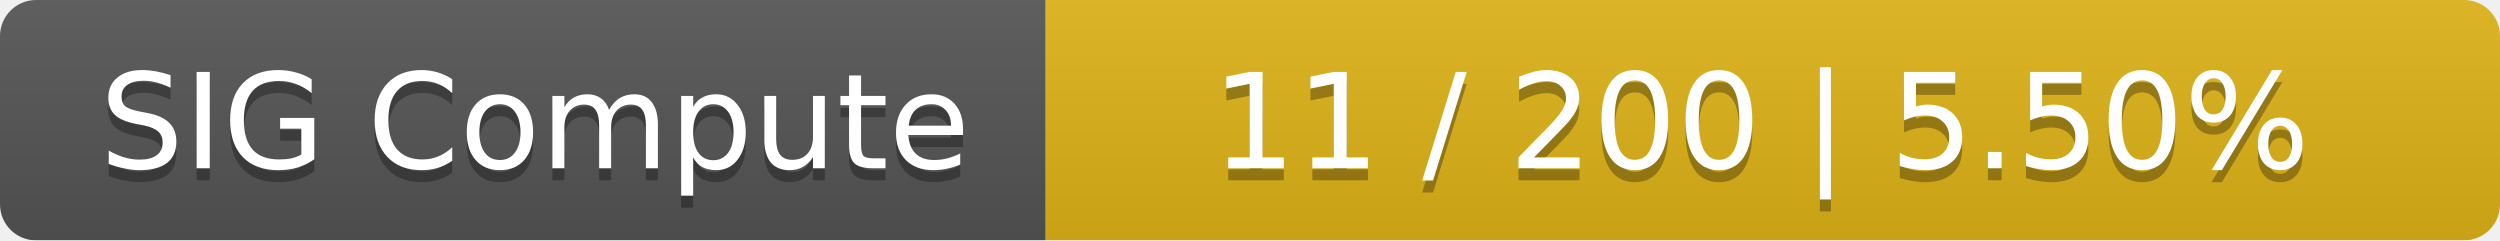
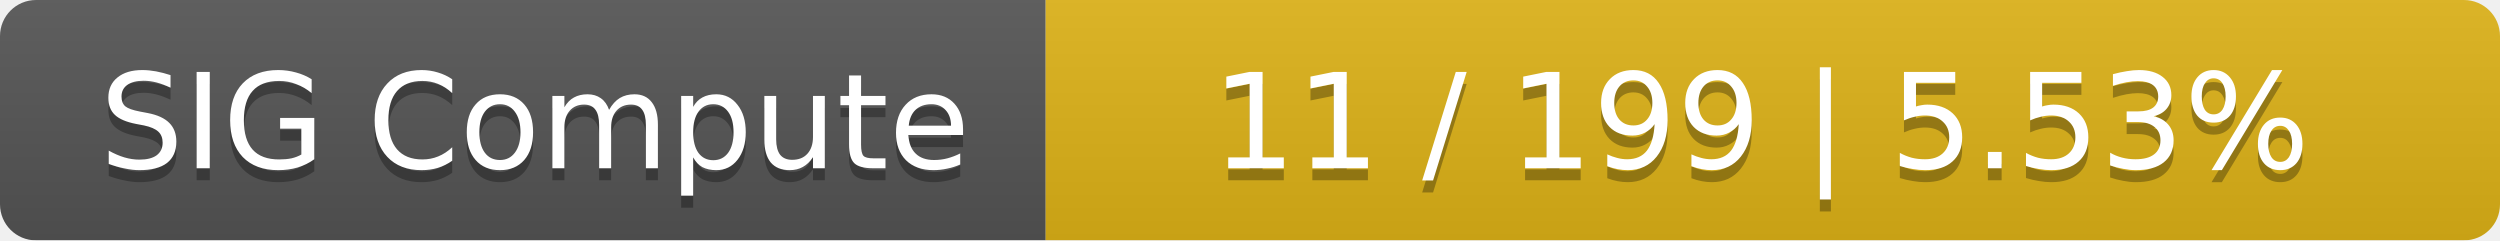
<svg xmlns="http://www.w3.org/2000/svg" width="208" height="20">
  <linearGradient id="smooth" x2="0" y2="100%">
    <stop offset="0" stop-color="#bbb" stop-opacity=".1" />
    <stop offset="1" stop-opacity=".1" />
  </linearGradient>
  <mask id="round">
    <rect width="208" height="20" rx="3" fill="#fff" />
  </mask>
  <g mask="url(#round)">
    <rect width="87" height="20" fill="#555" />
    <rect x="87" width="121" height="20" fill="#dfb317" />
    <rect width="208" height="20" fill="url(#smooth)" />
  </g>
  <g fill="#fff" text-anchor="middle" font-family="DejaVu Sans,Verdana,Geneva,sans-serif" font-size="11">
    <text x="44.5" y="15" fill="#010101" fill-opacity=".3">SIG Compute</text>
    <text x="44.5" y="14">SIG Compute</text>
-     <text x="146.5" y="15" fill="#010101" fill-opacity=".3">11 / 200    |    5.50%</text>
-     <text x="146.5" y="14">11 / 200    |    5.50%</text>
+     <text x="146.5" y="15" fill="#010101" fill-opacity=".3">11 / 199    |    5.53%</text>
+     <text x="146.5" y="14">11 / 199    |    5.53%</text>
  </g>
</svg>
